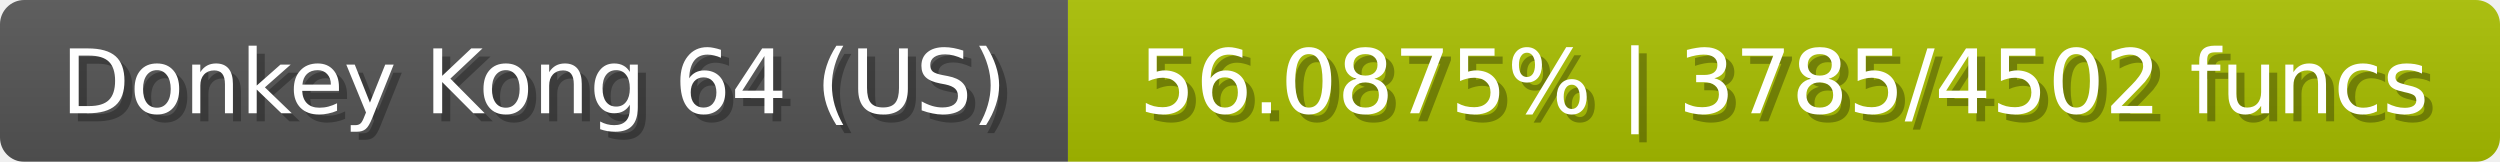
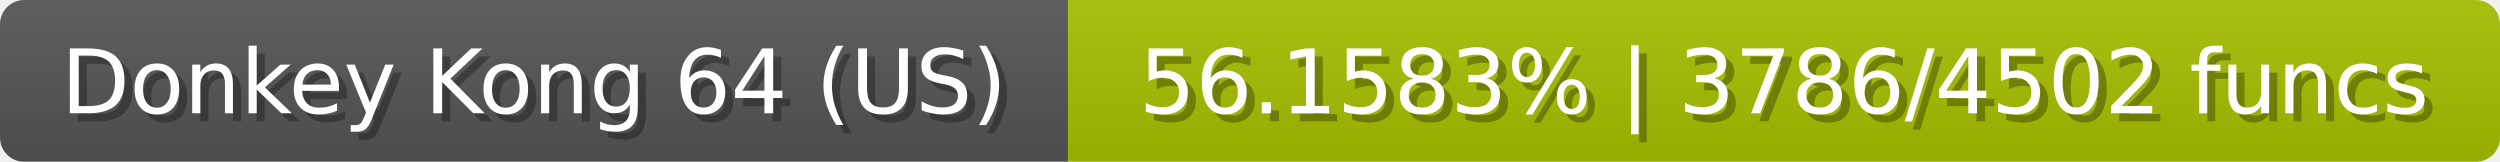
<svg xmlns="http://www.w3.org/2000/svg" width="309" height="20">
  <linearGradient id="b" x2="0" y2="100%">
    <stop offset="0" stop-color="#bbb" stop-opacity=".1" />
    <stop offset="1" stop-opacity=".1" />
  </linearGradient>
  <mask id="anybadge_23">
    <rect width="309" height="20" rx="3" fill="#fff" />
  </mask>
  <g mask="url(#anybadge_23)">
    <path fill="#555" d="M0 0h132v20H0z" />
-     <path fill="#a9c000" d="M132 0h177v20H132z" />
+     <path fill="#a8c000" d="M132 0h177v20H132z" />
    <path fill="url(#b)" d="M0 0h309v20H0z" />
  </g>
  <g fill="#fff" text-anchor="middle" font-family="DejaVu Sans,Verdana,Geneva,sans-serif" font-size="11">
    <text x="67.0" y="15" fill="#010101" fill-opacity=".3">Donkey Kong 64 (US)</text>
    <text x="66.0" y="14">Donkey Kong 64 (US)</text>
  </g>
  <g fill="#fff" text-anchor="middle" font-family="DejaVu Sans,Verdana,Geneva,sans-serif" font-size="11">
-     <text x="221.5" y="15" fill="#010101" fill-opacity=".3">56.0875% | 3785/4502 funcs</text>
-     <text x="220.5" y="14">56.0875% | 3785/4502 funcs</text>
+     <text x="221.5" y="15" fill="#010101" fill-opacity=".3">56.1583% | 3786/4502 funcs</text>
+     <text x="220.5" y="14">56.1583% | 3786/4502 funcs</text>
  </g>
</svg>
